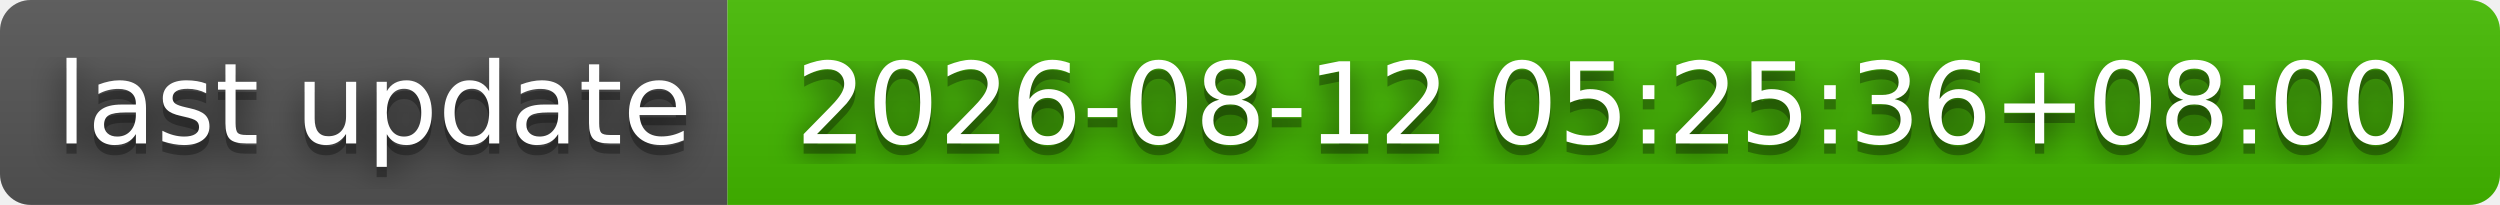
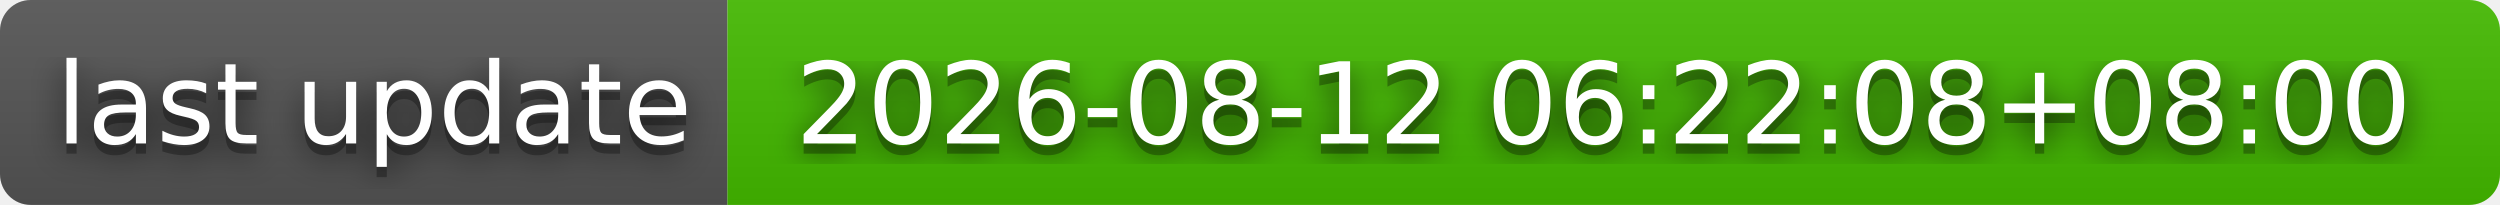
- <svg xmlns="http://www.w3.org/2000/svg" width="244" height="20" role="img" aria-label="last update: 2026-08-12 05:25:36+08:00">
+ <svg xmlns="http://www.w3.org/2000/svg" width="244" height="20" role="img" aria-label="last update: 2026-08-12 06:22:08+08:00">
  <filter id="blur">
    <feGaussianBlur stdDeviation="16" />
  </filter>
  <linearGradient id="s" x2="0" y2="100%">
    <stop offset="0" stop-color="#bbb" stop-opacity=".1" />
    <stop offset="1" stop-opacity=".1" />
  </linearGradient>
  <clipPath id="r">
    <rect width="244" height="20" rx="3" />
  </clipPath>
  <g clip-path="url(#r)">
    <rect width="71" height="20" fill="#555" />
    <rect x="71" width="173" height="20" fill="#4b0" />
    <rect width="244" height="20" fill="url(#s)" />
  </g>
  <g fill="#fff" text-anchor="middle" font-family="Verdana,Geneva,DejaVu Sans,sans-serif" text-rendering="geometricPrecision" font-size="110">
    <g transform="scale(.1)">
      <g aria-hidden="true" fill="#010101">
        <text x="365" y="150" fill-opacity=".8" filter="url(#blur)" textLength="610">last update</text>
        <text x="365" y="150" fill-opacity=".3" textLength="610">last update</text>
      </g>
      <text x="365" y="140" textLength="610">last update</text>
    </g>
    <g transform="scale(.1)">
      <g aria-hidden="true" fill="#010101">
-         <text x="1565" y="150" fill-opacity=".8" filter="url(#blur)" textLength="1630">2026-08-12 05:25:36+08:00</text>
-         <text x="1565" y="150" fill-opacity=".3" textLength="1630">2026-08-12 05:25:36+08:00</text>
+         <text x="1565" y="150" fill-opacity=".8" filter="url(#blur)" textLength="1630">2026-08-12 06:22:08+08:00</text>
+         <text x="1565" y="150" fill-opacity=".3" textLength="1630">2026-08-12 06:22:08+08:00</text>
      </g>
-       <text x="1565" y="140" textLength="1630">2026-08-12 05:25:36+08:00</text>
+       <text x="1565" y="140" textLength="1630">2026-08-12 06:22:08+08:00</text>
    </g>
  </g>
</svg>
